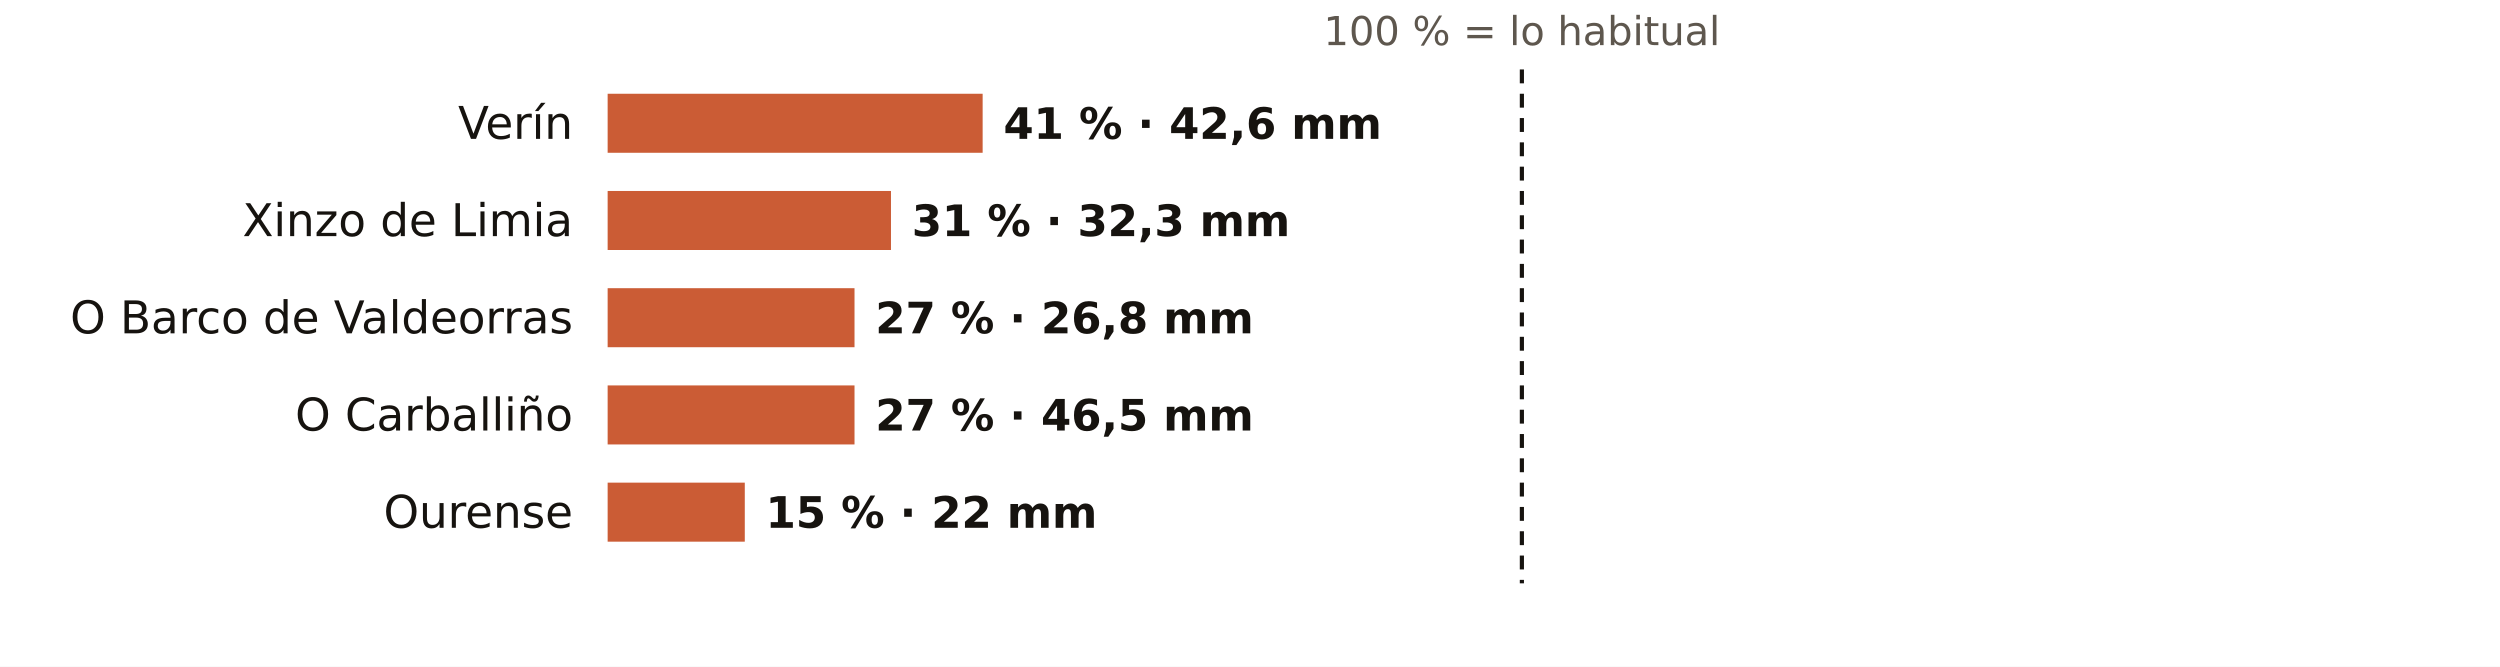
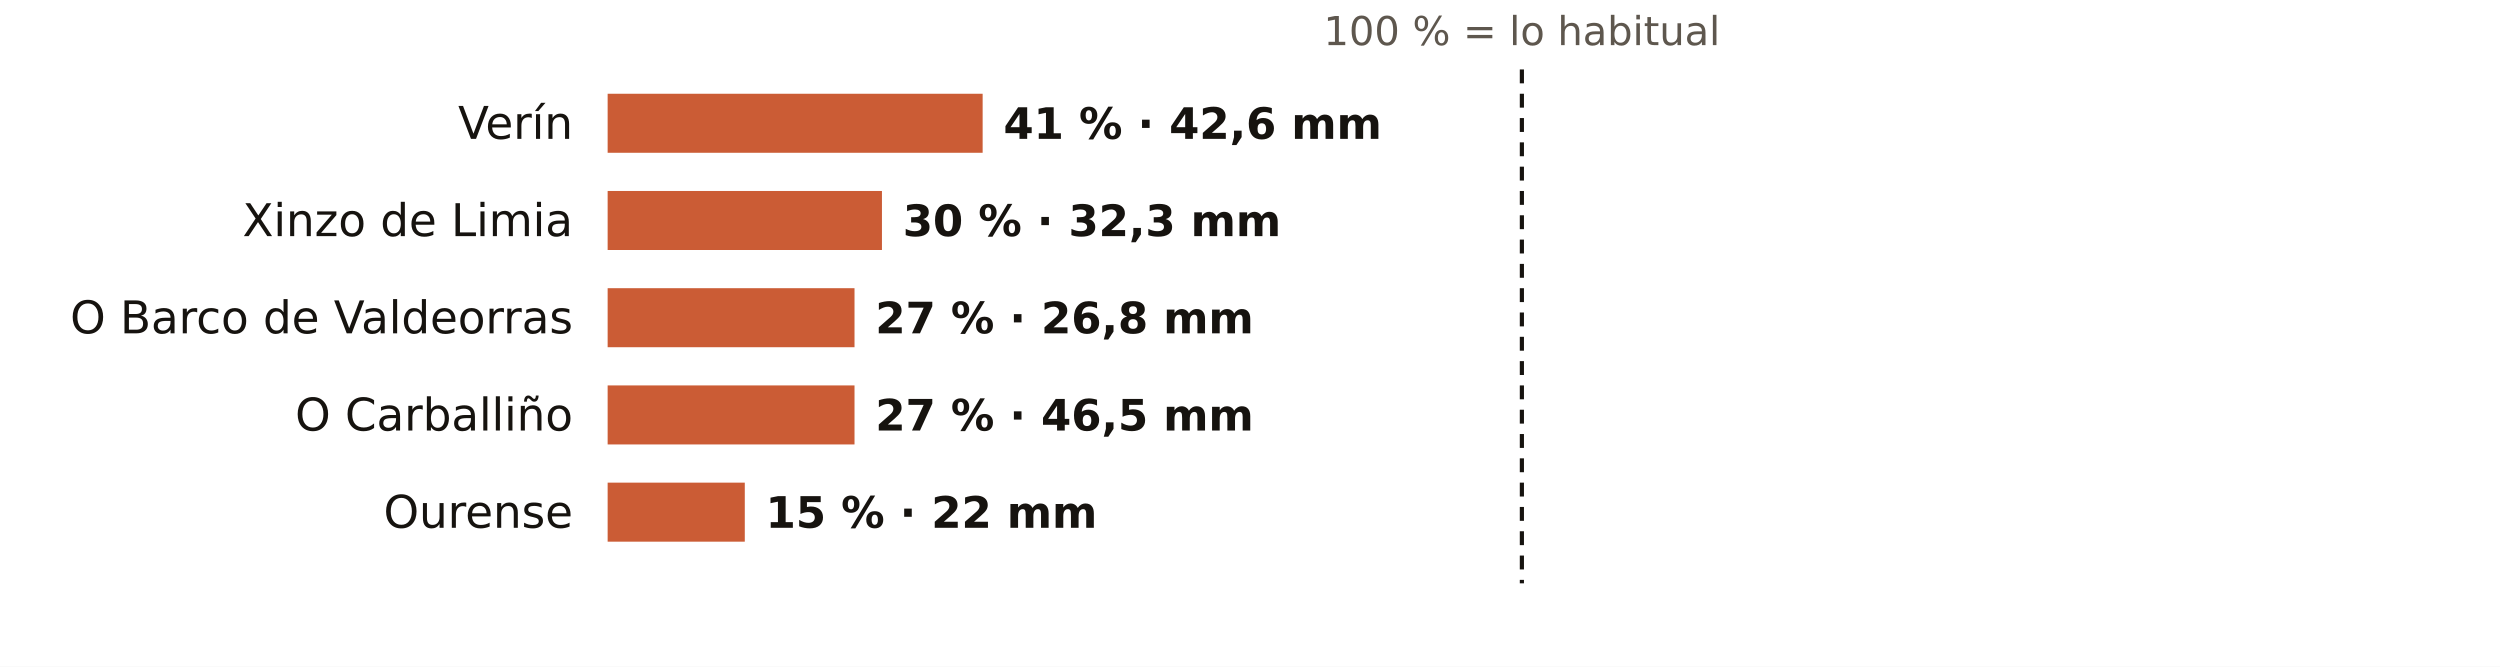
<svg xmlns="http://www.w3.org/2000/svg" viewBox="0 0 720 192" width="720" height="192" role="img" aria-label="El otoño en los pluviómetros de AEMET de Ourense: % de lo habitual">
  <rect width="720" height="192" fill="#FFFFFF" />
  <text x="438.3" y="13.0" font-size="11.5" fill="#5E574E" text-anchor="middle" font-weight="400" font-family="Public Sans, DejaVu Sans, Arial, sans-serif">100 % = lo habitual</text>
  <text x="165.0" y="40.0" font-size="13" fill="#16130F" text-anchor="end" font-weight="500" font-family="Public Sans, DejaVu Sans, Arial, sans-serif">Verín</text>
  <rect x="175" y="27" width="108.0" height="17" fill="#C4461A" opacity="0.88" />
  <text x="289.0" y="40.0" font-size="12.5" fill="#16130F" text-anchor="start" font-weight="600" font-family="Public Sans, DejaVu Sans, Arial, sans-serif">41 % · 42,6 mm</text>
  <text x="165.0" y="68.0" font-size="13" fill="#16130F" text-anchor="end" font-weight="500" font-family="Public Sans, DejaVu Sans, Arial, sans-serif">Xinzo de Limia</text>
-   <rect x="175" y="55" width="81.6" height="17" fill="#C4461A" opacity="0.88" />
-   <text x="262.6" y="68.0" font-size="12.5" fill="#16130F" text-anchor="start" font-weight="600" font-family="Public Sans, DejaVu Sans, Arial, sans-serif">31 % · 32,3 mm</text>
+   <rect x="175" y="55" width="79.0" height="17" fill="#C4461A" opacity="0.88" />
+   <text x="260.0" y="68.0" font-size="12.5" fill="#16130F" text-anchor="start" font-weight="600" font-family="Public Sans, DejaVu Sans, Arial, sans-serif">30 % · 32,3 mm</text>
  <text x="165.0" y="96.0" font-size="13" fill="#16130F" text-anchor="end" font-weight="500" font-family="Public Sans, DejaVu Sans, Arial, sans-serif">O Barco de Valdeorras</text>
  <rect x="175" y="83" width="71.1" height="17" fill="#C4461A" opacity="0.88" />
  <text x="252.1" y="96.0" font-size="12.5" fill="#16130F" text-anchor="start" font-weight="600" font-family="Public Sans, DejaVu Sans, Arial, sans-serif">27 % · 26,8 mm</text>
  <text x="165.0" y="124.0" font-size="13" fill="#16130F" text-anchor="end" font-weight="500" font-family="Public Sans, DejaVu Sans, Arial, sans-serif">O Carballiño</text>
  <rect x="175" y="111" width="71.1" height="17" fill="#C4461A" opacity="0.88" />
  <text x="252.1" y="124.0" font-size="12.5" fill="#16130F" text-anchor="start" font-weight="600" font-family="Public Sans, DejaVu Sans, Arial, sans-serif">27 % · 46,5 mm</text>
  <text x="165.0" y="152.0" font-size="13" fill="#16130F" text-anchor="end" font-weight="500" font-family="Public Sans, DejaVu Sans, Arial, sans-serif">Ourense</text>
  <rect x="175" y="139" width="39.5" height="17" fill="#C4461A" opacity="0.88" />
  <text x="220.5" y="152.0" font-size="12.5" fill="#16130F" text-anchor="start" font-weight="600" font-family="Public Sans, DejaVu Sans, Arial, sans-serif">15 % · 22 mm</text>
  <line x1="438.3" x2="438.3" y1="20" y2="168" stroke="#16130F" stroke-width="1.2" stroke-dasharray="4 3" />
</svg>
